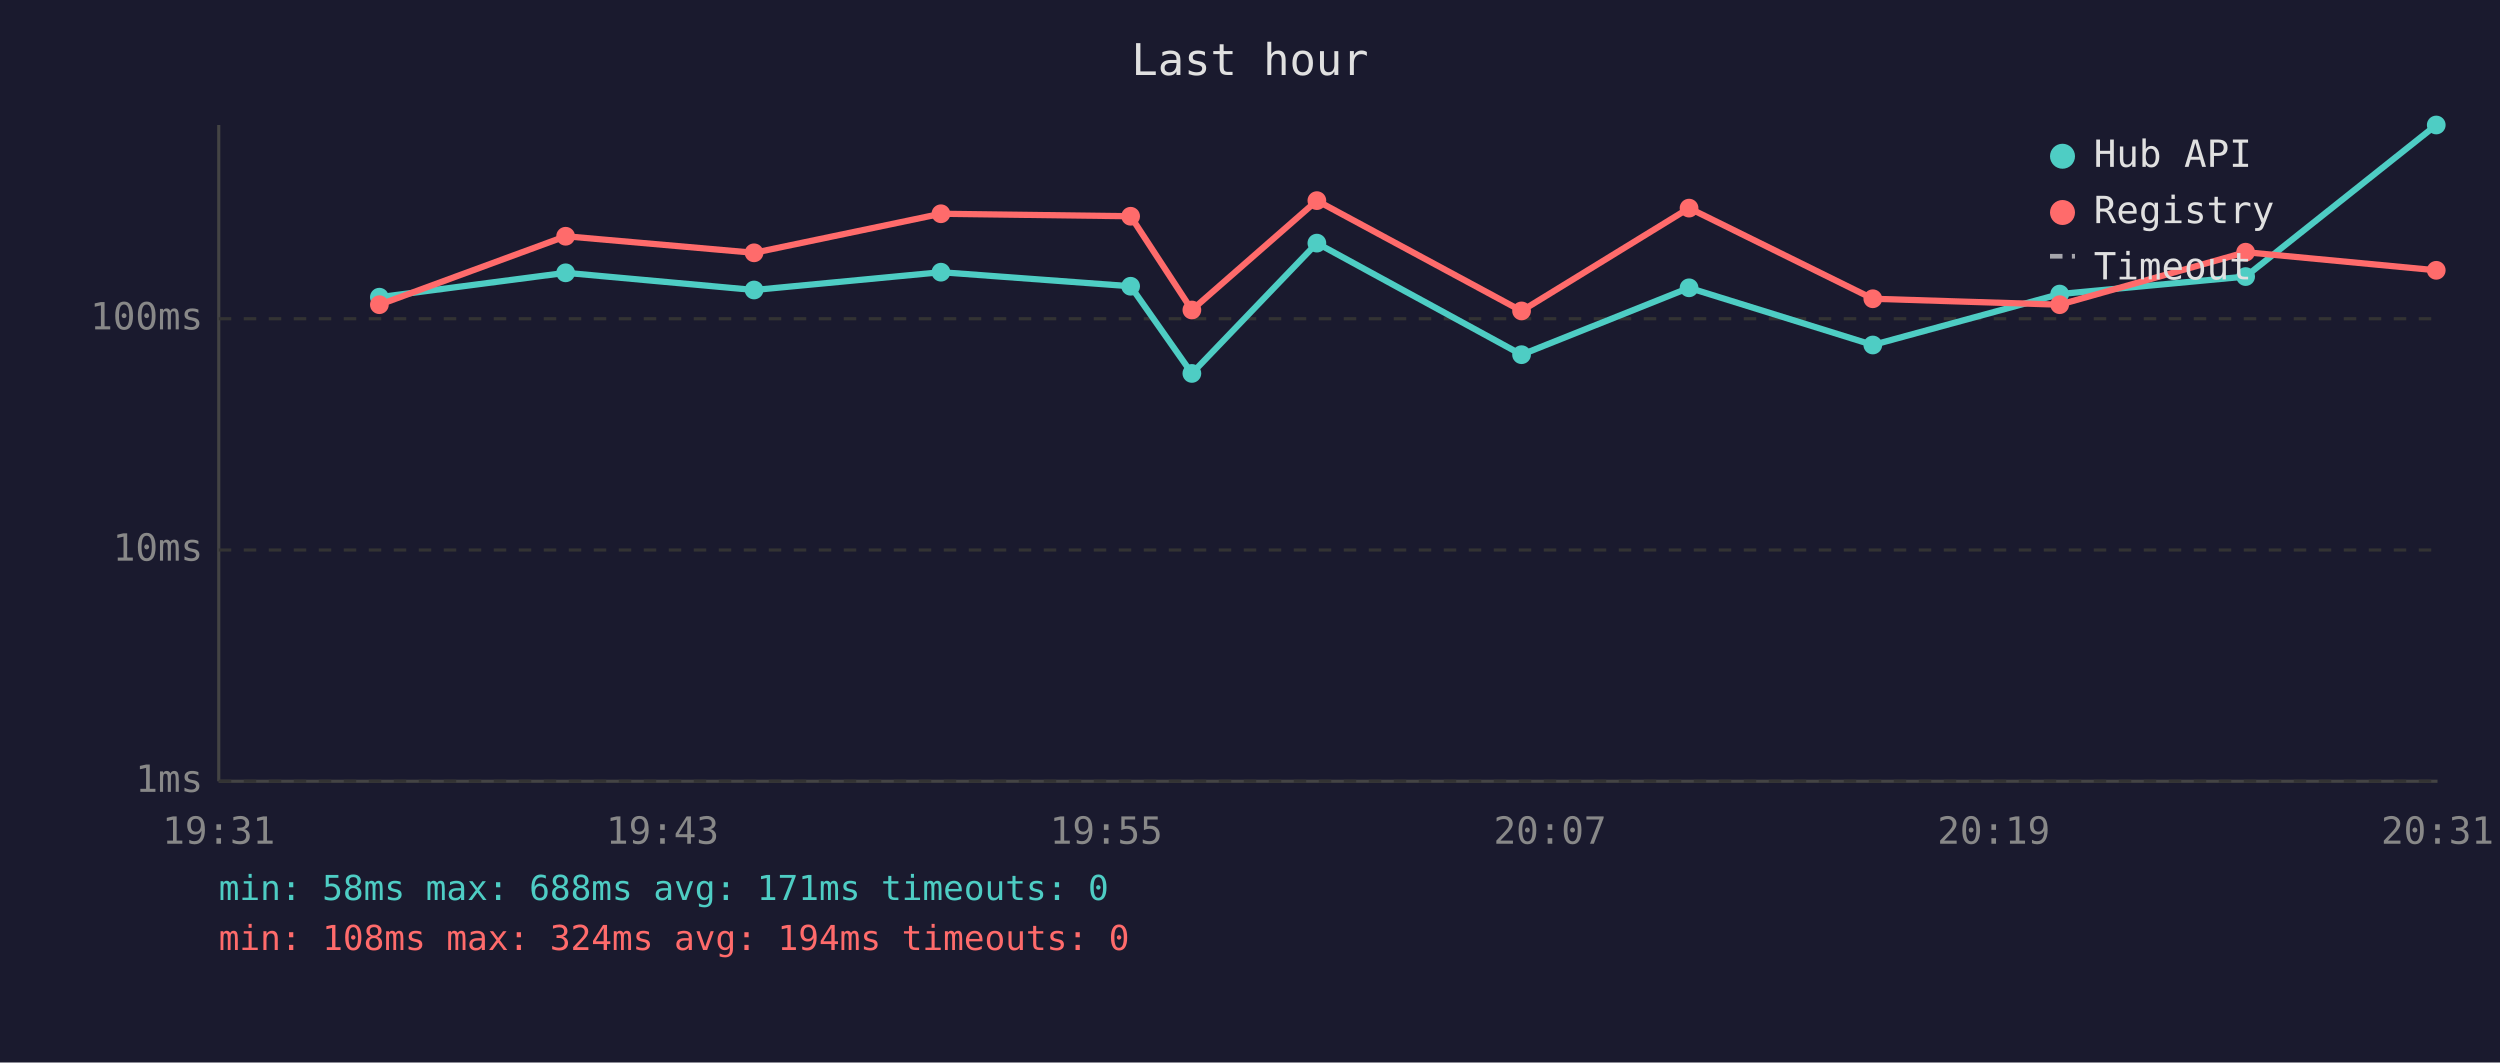
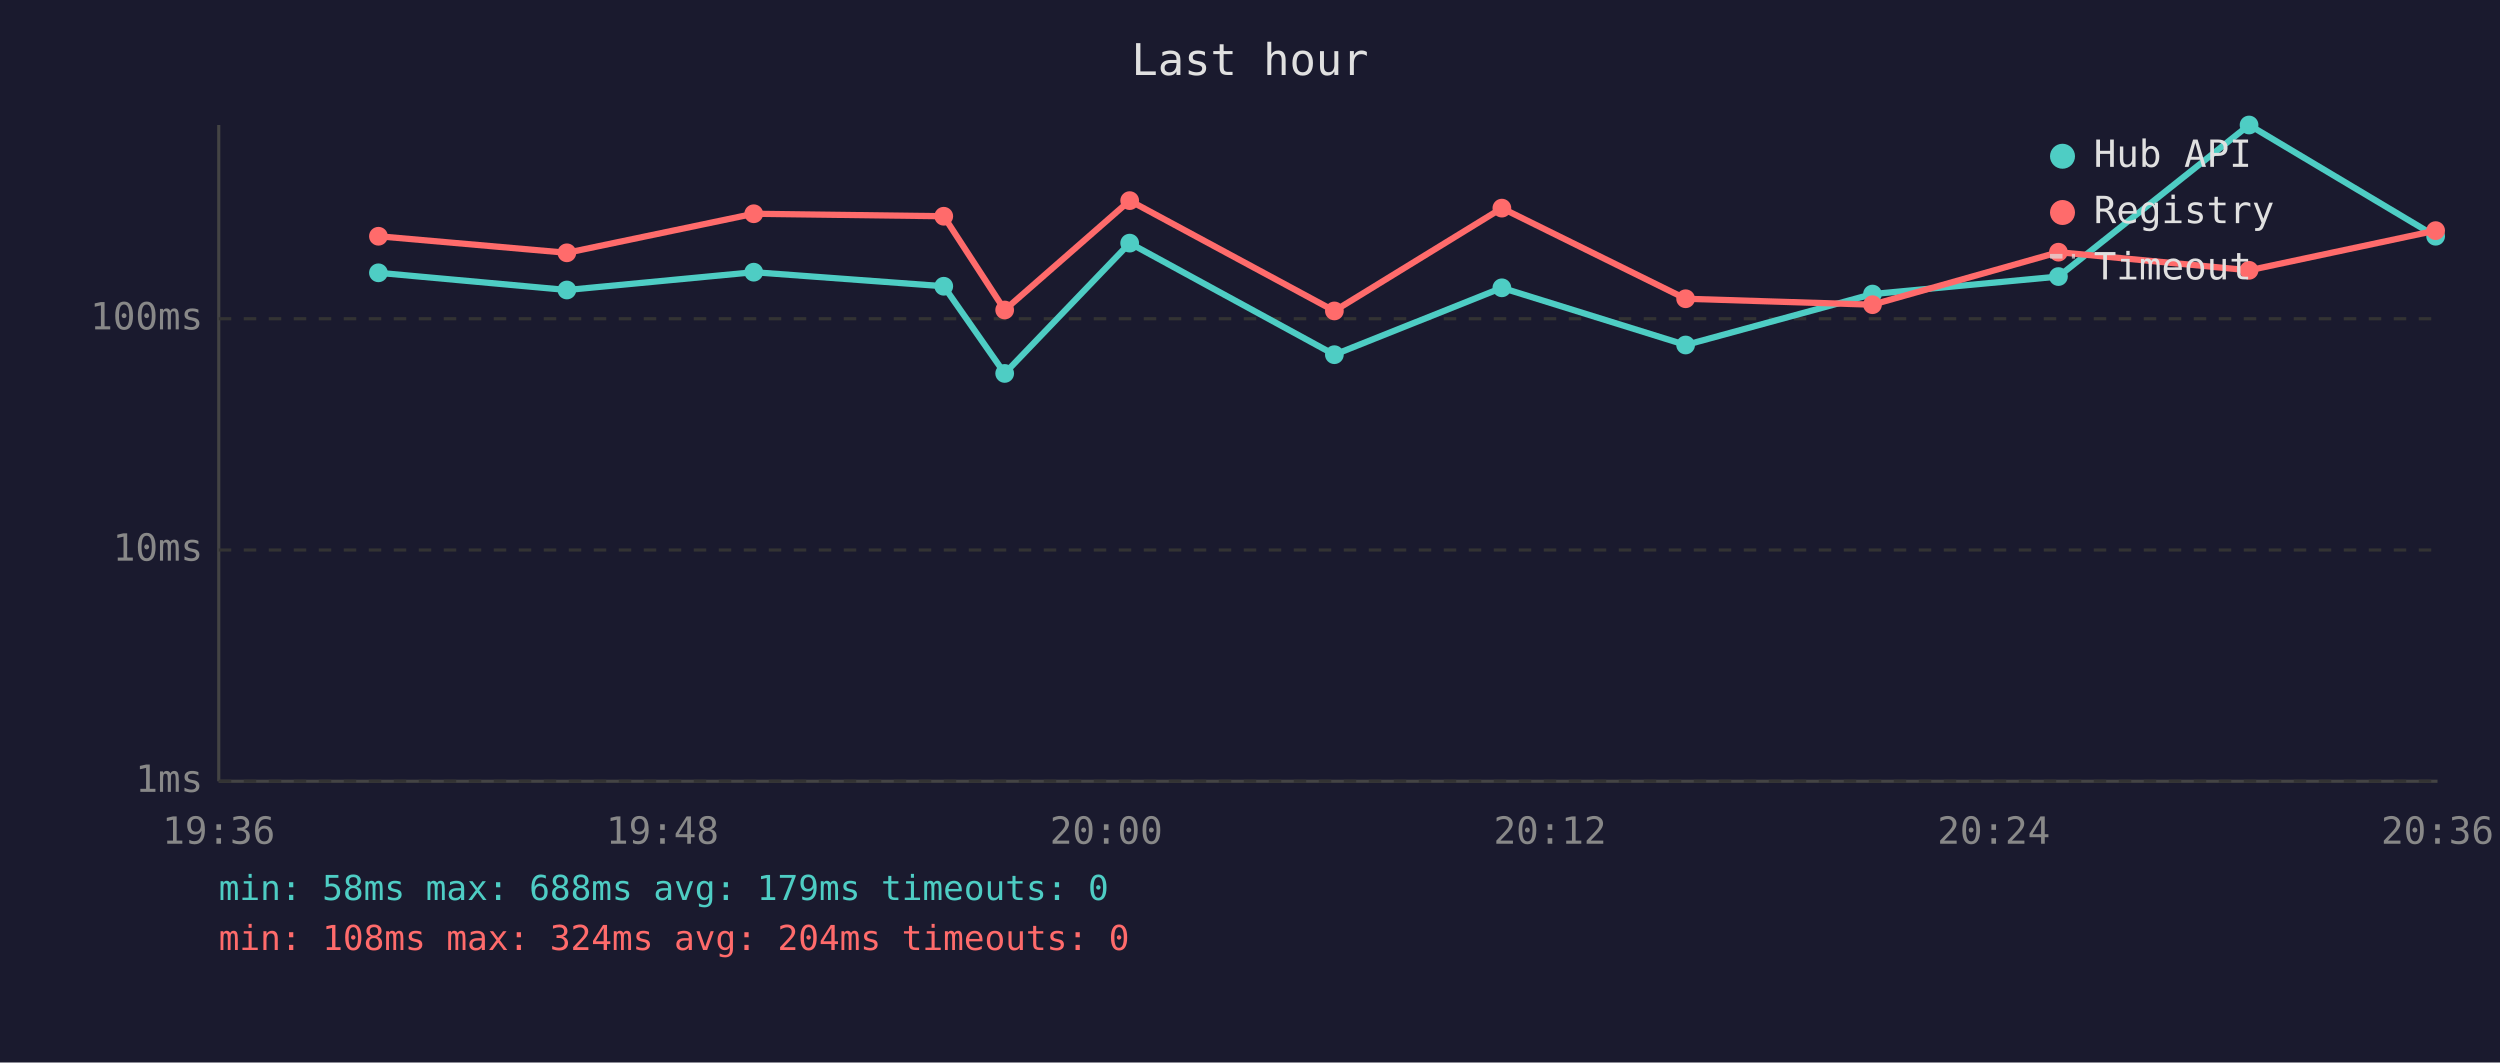
<svg xmlns="http://www.w3.org/2000/svg" viewBox="0 0 800 340" font-family="monospace" font-size="12">
  <rect width="800" height="340" fill="#1a1a2e" />
  <text x="400" y="24" fill="#e0e0e0" font-size="14" text-anchor="middle">Last hour</text>
  <line x1="70" y1="40" x2="70" y2="250" stroke="#444" stroke-width="1" />
  <line x1="70" y1="250" x2="780" y2="250" stroke="#444" stroke-width="1" />
  <line x1="70" y1="250" x2="780" y2="250" stroke="#333" stroke-width="1" stroke-dasharray="4" />
  <text x="65" y="250" fill="#888" text-anchor="end" dominant-baseline="middle">1ms</text>
  <line x1="70" y1="176" x2="780" y2="176" stroke="#333" stroke-width="1" stroke-dasharray="4" />
  <text x="65" y="176" fill="#888" text-anchor="end" dominant-baseline="middle">10ms</text>
  <line x1="70" y1="102" x2="780" y2="102" stroke="#333" stroke-width="1" stroke-dasharray="4" />
  <text x="65" y="102" fill="#888" text-anchor="end" dominant-baseline="middle">100ms</text>
-   <text x="70" y="270" fill="#888" text-anchor="middle">19:31</text>
-   <text x="212" y="270" fill="#888" text-anchor="middle">19:43</text>
-   <text x="354" y="270" fill="#888" text-anchor="middle">19:55</text>
-   <text x="496" y="270" fill="#888" text-anchor="middle">20:07</text>
-   <text x="638" y="270" fill="#888" text-anchor="middle">20:19</text>
-   <text x="780" y="270" fill="#888" text-anchor="middle">20:31</text>
-   <polyline points="121.4,95.1 181.0,87.3 241.3,92.8 301.1,87.1 361.8,91.6 381.4,119.5 421.4,77.8 486.9,113.5 540.5,92.1 599.3,110.4 659.1,94.1 718.6,88.5 779.6,40.0" fill="none" stroke="#4ecdc4" stroke-width="2" opacity="1" />
-   <circle cx="121.4" cy="95.1" r="3" fill="#4ecdc4" />
-   <circle cx="181.0" cy="87.3" r="3" fill="#4ecdc4" />
-   <circle cx="241.3" cy="92.8" r="3" fill="#4ecdc4" />
-   <circle cx="301.1" cy="87.1" r="3" fill="#4ecdc4" />
-   <circle cx="361.8" cy="91.6" r="3" fill="#4ecdc4" />
-   <circle cx="381.4" cy="119.5" r="3" fill="#4ecdc4" />
-   <circle cx="421.4" cy="77.8" r="3" fill="#4ecdc4" />
-   <circle cx="486.9" cy="113.5" r="3" fill="#4ecdc4" />
-   <circle cx="540.5" cy="92.1" r="3" fill="#4ecdc4" />
-   <circle cx="599.3" cy="110.4" r="3" fill="#4ecdc4" />
-   <circle cx="659.1" cy="94.1" r="3" fill="#4ecdc4" />
-   <circle cx="718.6" cy="88.5" r="3" fill="#4ecdc4" />
-   <circle cx="779.6" cy="40.0" r="3" fill="#4ecdc4" />
-   <polyline points="121.4,97.5 181.0,75.6 241.3,80.9 301.1,68.4 361.8,69.2 381.4,99.2 421.4,64.2 486.9,99.5 540.5,66.6 599.3,95.6 659.1,97.5 718.6,80.7 779.6,86.5" fill="none" stroke="#ff6b6b" stroke-width="2" opacity="1" />
-   <circle cx="121.4" cy="97.5" r="3" fill="#ff6b6b" />
-   <circle cx="181.0" cy="75.6" r="3" fill="#ff6b6b" />
-   <circle cx="241.3" cy="80.9" r="3" fill="#ff6b6b" />
-   <circle cx="301.1" cy="68.4" r="3" fill="#ff6b6b" />
-   <circle cx="361.8" cy="69.2" r="3" fill="#ff6b6b" />
-   <circle cx="381.4" cy="99.2" r="3" fill="#ff6b6b" />
-   <circle cx="421.4" cy="64.2" r="3" fill="#ff6b6b" />
-   <circle cx="486.9" cy="99.5" r="3" fill="#ff6b6b" />
-   <circle cx="540.5" cy="66.6" r="3" fill="#ff6b6b" />
-   <circle cx="599.3" cy="95.6" r="3" fill="#ff6b6b" />
-   <circle cx="659.1" cy="97.5" r="3" fill="#ff6b6b" />
-   <circle cx="718.6" cy="80.7" r="3" fill="#ff6b6b" />
-   <circle cx="779.6" cy="86.5" r="3" fill="#ff6b6b" />
+   <text x="70" y="270" fill="#888" text-anchor="middle">19:36</text>
+   <text x="212" y="270" fill="#888" text-anchor="middle">19:48</text>
+   <text x="354" y="270" fill="#888" text-anchor="middle">20:00</text>
+   <text x="496" y="270" fill="#888" text-anchor="middle">20:12</text>
+   <text x="638" y="270" fill="#888" text-anchor="middle">20:24</text>
+   <text x="780" y="270" fill="#888" text-anchor="middle">20:36</text>
+   <polyline points="121.1,87.3 181.4,92.8 241.2,87.1 302.0,91.6 321.5,119.5 361.5,77.8 427.0,113.5 480.6,92.1 539.4,110.4 599.2,94.1 658.7,88.5 719.7,40.0 779.4,75.6" fill="none" stroke="#4ecdc4" stroke-width="2" opacity="1" />
+   <circle cx="121.1" cy="87.3" r="3" fill="#4ecdc4" />
+   <circle cx="181.4" cy="92.8" r="3" fill="#4ecdc4" />
+   <circle cx="241.2" cy="87.1" r="3" fill="#4ecdc4" />
+   <circle cx="302.0" cy="91.6" r="3" fill="#4ecdc4" />
+   <circle cx="321.5" cy="119.5" r="3" fill="#4ecdc4" />
+   <circle cx="361.5" cy="77.8" r="3" fill="#4ecdc4" />
+   <circle cx="427.0" cy="113.5" r="3" fill="#4ecdc4" />
+   <circle cx="480.6" cy="92.1" r="3" fill="#4ecdc4" />
+   <circle cx="539.4" cy="110.4" r="3" fill="#4ecdc4" />
+   <circle cx="599.2" cy="94.1" r="3" fill="#4ecdc4" />
+   <circle cx="658.7" cy="88.5" r="3" fill="#4ecdc4" />
+   <circle cx="719.7" cy="40.0" r="3" fill="#4ecdc4" />
+   <circle cx="779.4" cy="75.6" r="3" fill="#4ecdc4" />
+   <polyline points="121.1,75.6 181.4,80.9 241.2,68.4 302.0,69.2 321.5,99.2 361.5,64.2 427.0,99.5 480.6,66.6 539.4,95.6 599.2,97.5 658.7,80.7 719.7,86.5 779.4,73.8" fill="none" stroke="#ff6b6b" stroke-width="2" opacity="1" />
+   <circle cx="121.1" cy="75.6" r="3" fill="#ff6b6b" />
+   <circle cx="181.4" cy="80.9" r="3" fill="#ff6b6b" />
+   <circle cx="241.2" cy="68.4" r="3" fill="#ff6b6b" />
+   <circle cx="302.0" cy="69.2" r="3" fill="#ff6b6b" />
+   <circle cx="321.5" cy="99.2" r="3" fill="#ff6b6b" />
+   <circle cx="361.5" cy="64.2" r="3" fill="#ff6b6b" />
+   <circle cx="427.0" cy="99.5" r="3" fill="#ff6b6b" />
+   <circle cx="480.6" cy="66.6" r="3" fill="#ff6b6b" />
+   <circle cx="539.4" cy="95.6" r="3" fill="#ff6b6b" />
+   <circle cx="599.2" cy="97.5" r="3" fill="#ff6b6b" />
+   <circle cx="658.7" cy="80.7" r="3" fill="#ff6b6b" />
+   <circle cx="719.7" cy="86.5" r="3" fill="#ff6b6b" />
+   <circle cx="779.4" cy="73.8" r="3" fill="#ff6b6b" />
  <circle cx="660" cy="50" r="4" fill="#4ecdc4" />
  <text x="670" y="50" fill="#e0e0e0" dominant-baseline="middle">Hub API</text>
  <circle cx="660" cy="68" r="4" fill="#ff6b6b" />
  <text x="670" y="68" fill="#e0e0e0" dominant-baseline="middle">Registry</text>
  <line x1="656" y1="82" x2="664" y2="82" stroke="#e0e0e0" stroke-width="1.5" stroke-dasharray="4,3" opacity="0.7" />
  <text x="670" y="86" fill="#e0e0e0" dominant-baseline="middle">Timeout</text>
-   <text x="70" y="288" fill="#4ecdc4" font-size="11">min: 58ms  max: 688ms  avg: 171ms  timeouts: 0</text>
-   <text x="70" y="304" fill="#ff6b6b" font-size="11">min: 108ms  max: 324ms  avg: 194ms  timeouts: 0</text>
+   <text x="70" y="288" fill="#4ecdc4" font-size="11">min: 58ms  max: 688ms  avg: 179ms  timeouts: 0</text>
+   <text x="70" y="304" fill="#ff6b6b" font-size="11">min: 108ms  max: 324ms  avg: 204ms  timeouts: 0</text>
</svg>
